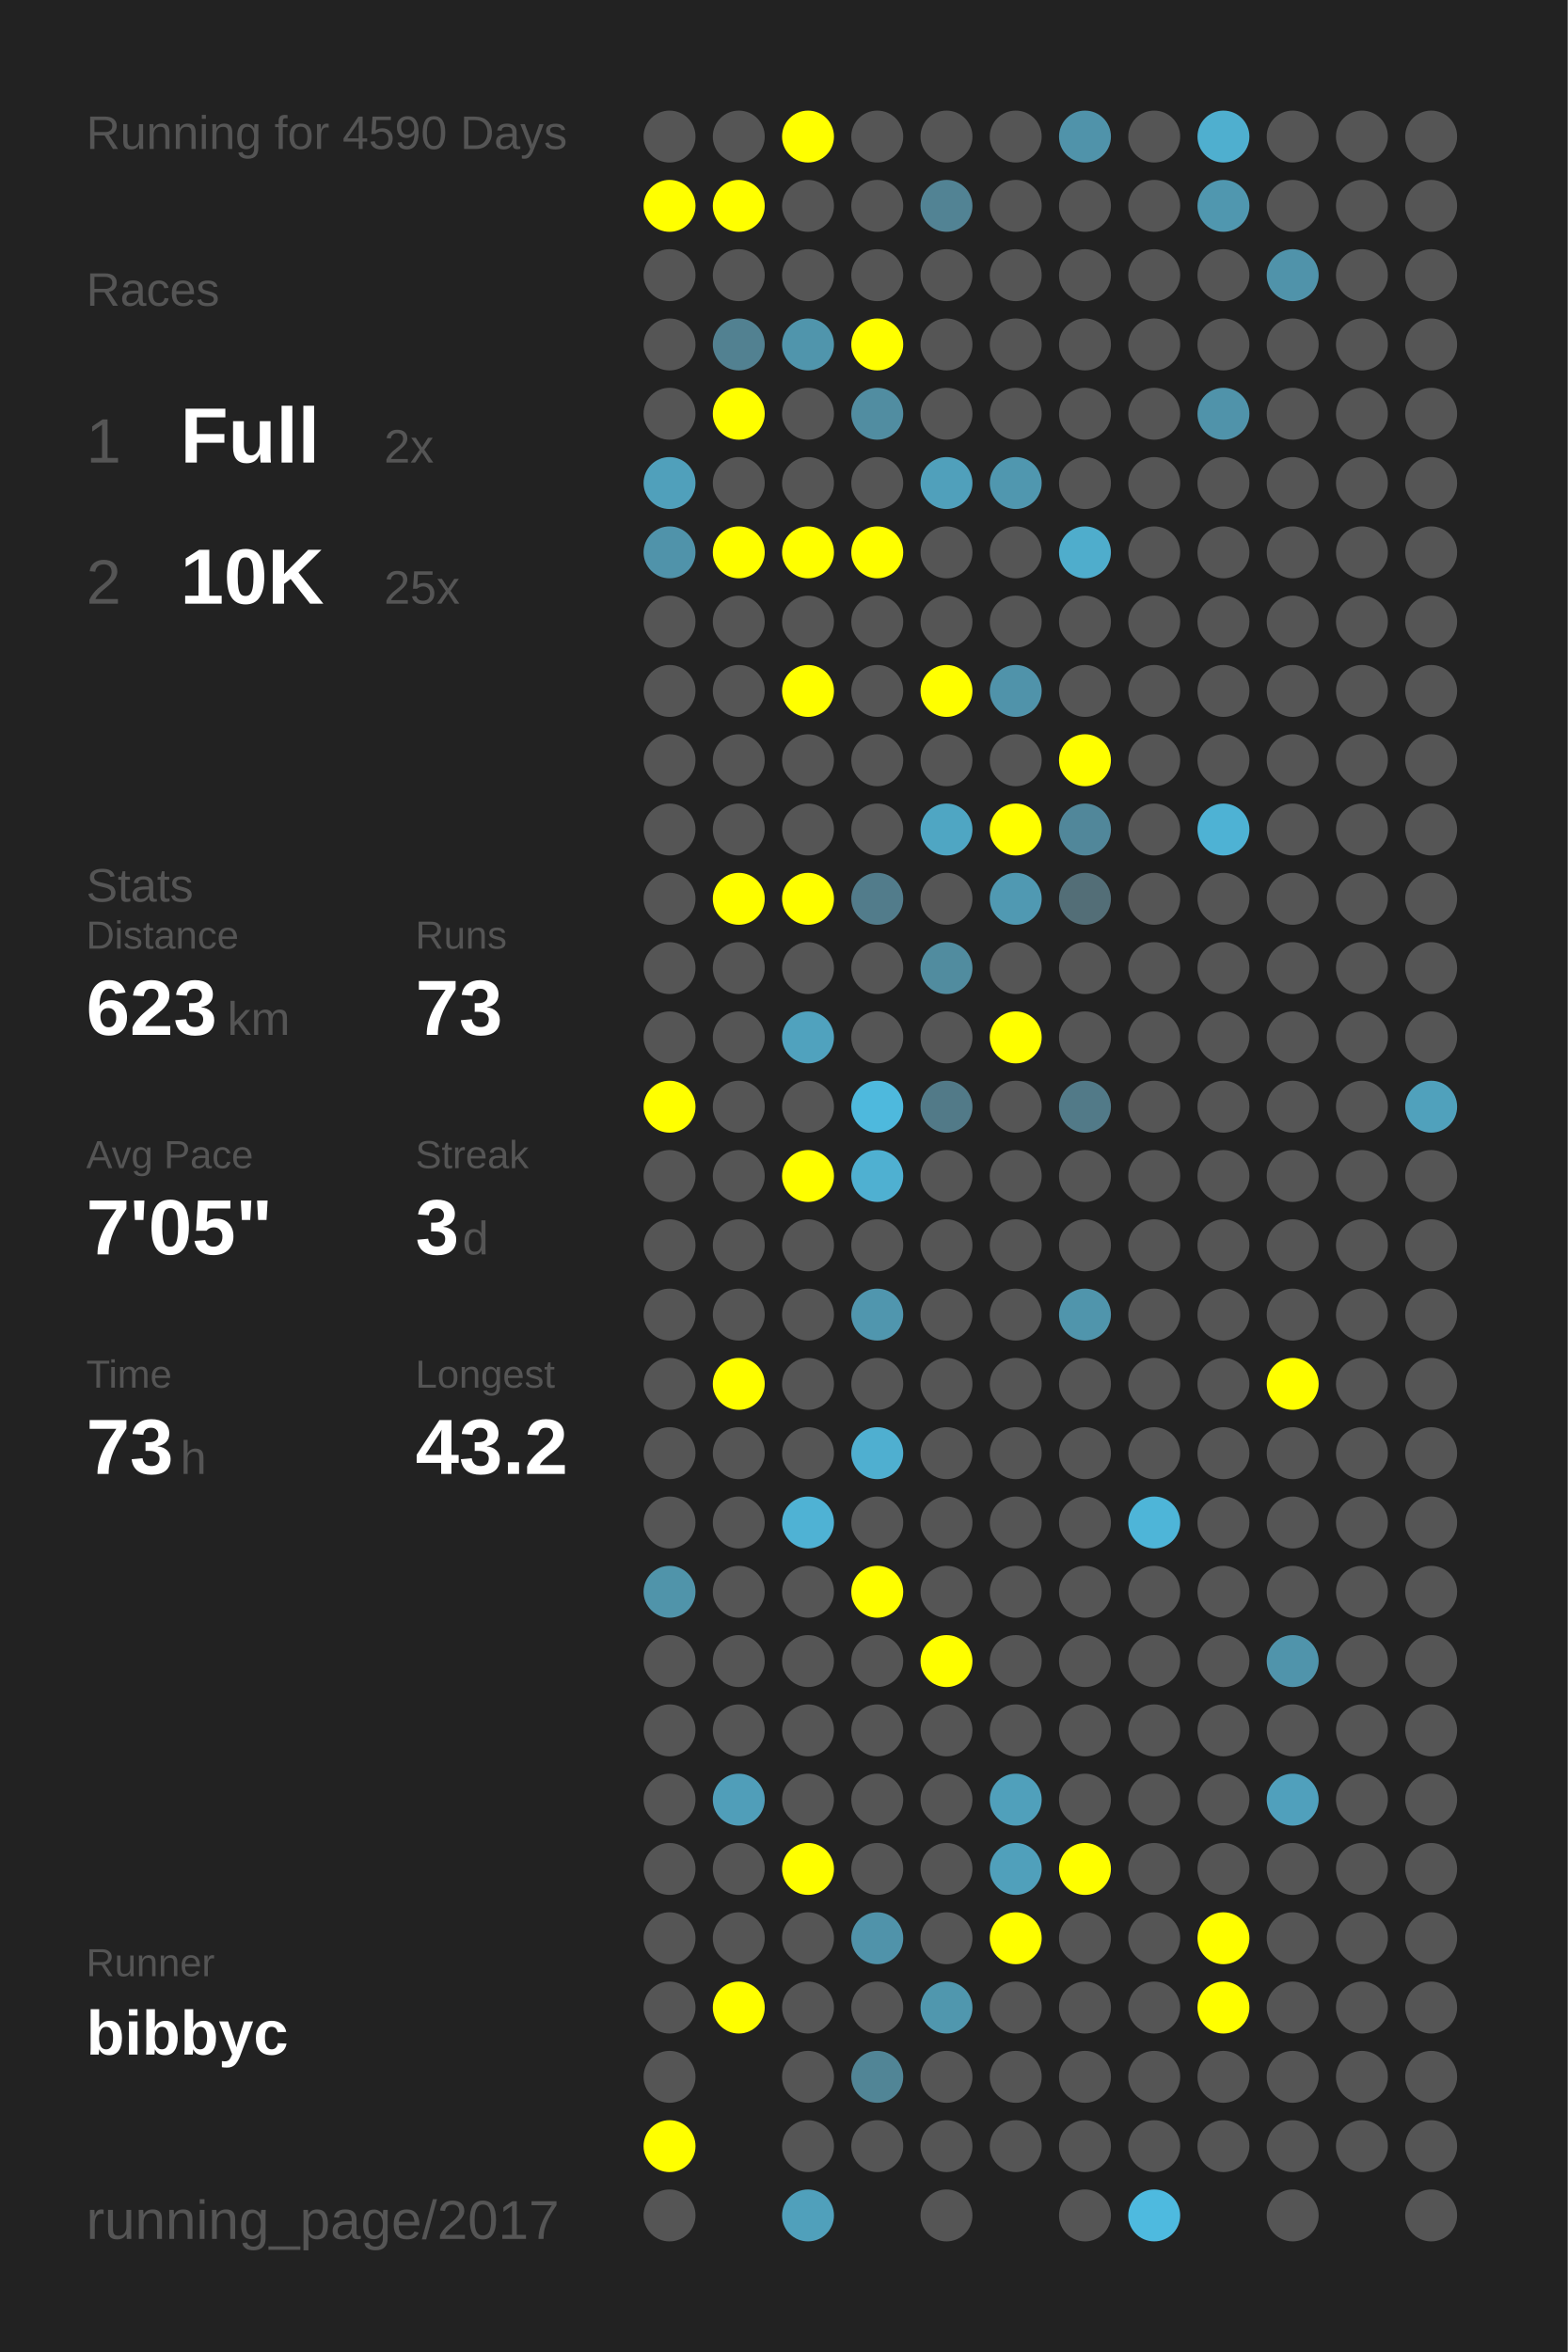
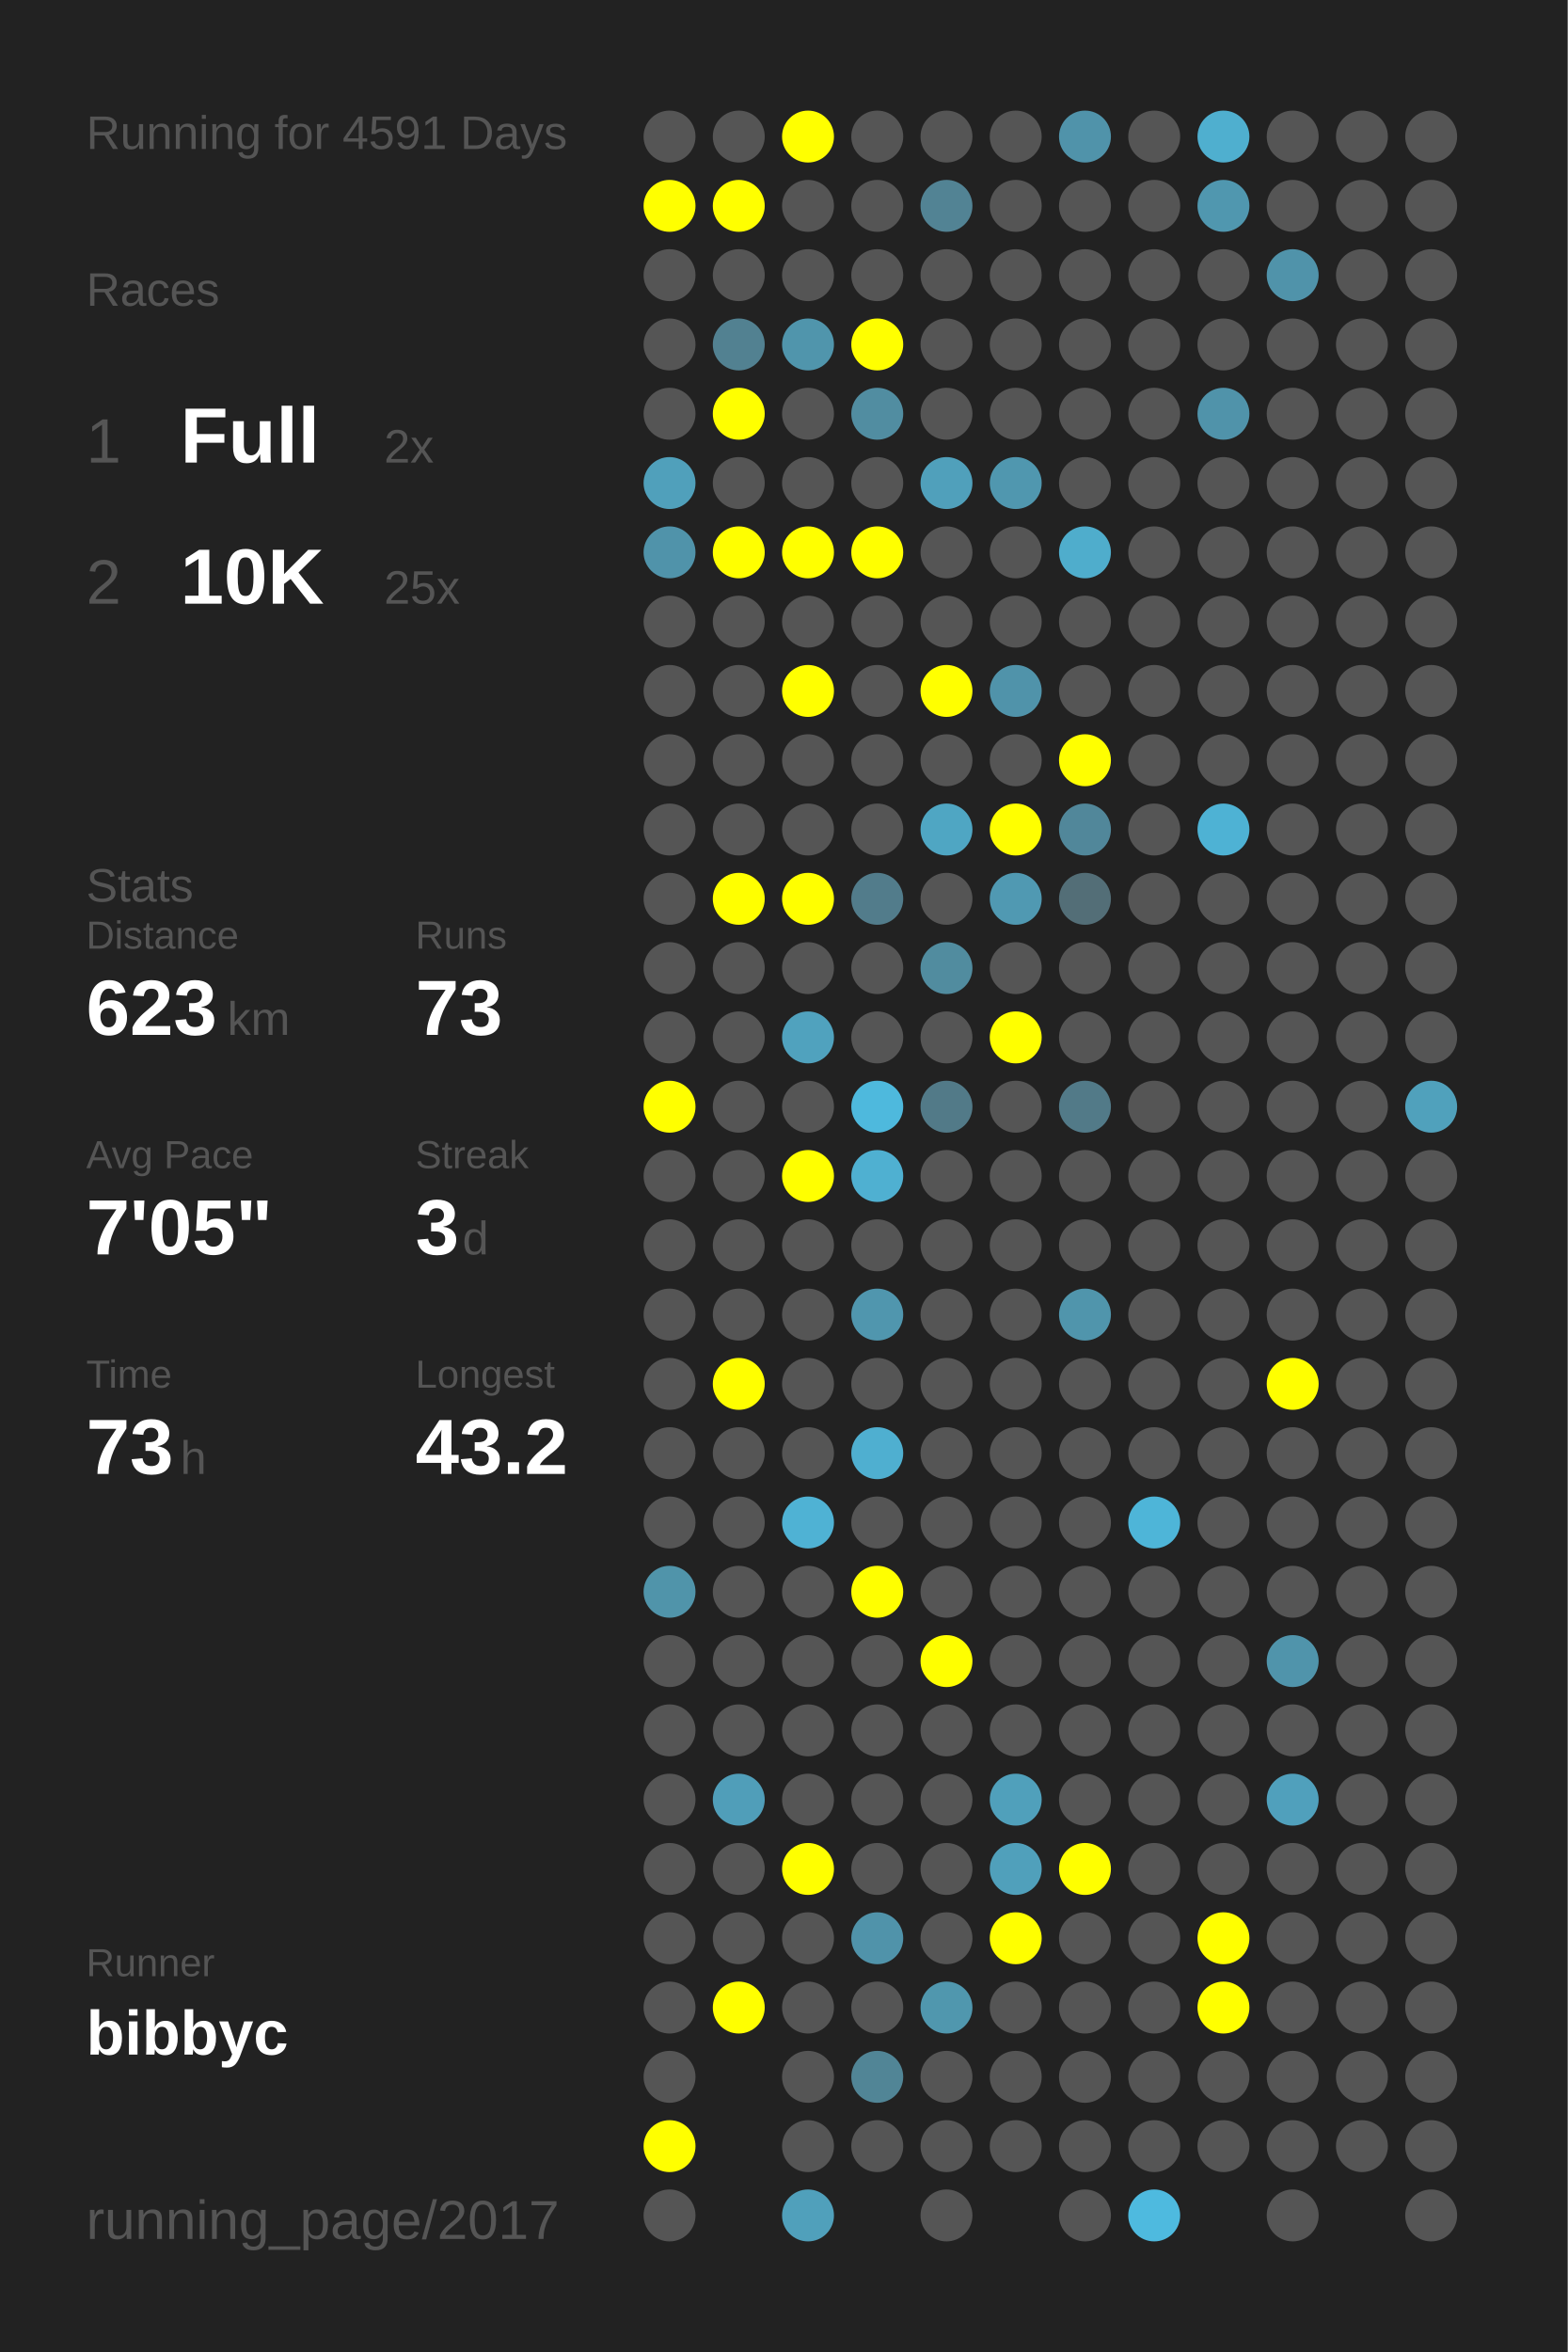
<svg xmlns="http://www.w3.org/2000/svg" baseProfile="full" height="300mm" version="1.1" viewBox="0,0,200,300" width="200mm">
  <defs />
  <rect fill="#222222" height="300" width="200" x="0" y="0" />
-   <text fill="#555555" style="font-size:6px; font-family:Arial;" x="11" y="19">Running for 4590 Days</text>
+   <text fill="#555555" style="font-size:6px; font-family:Arial;" x="11" y="19">Running for 4591 Days</text>
  <text fill="#555555" style="font-size:6px; font-family:Arial;" x="11" y="39">Races</text>
  <text fill="#555555" style="font-size:8px; font-family:Arial;" x="11" y="59">1</text>
  <text fill="#FFFFFF" style="font-size:10px; font-family:Arial; font-weight:bold;" x="23" y="59">Full</text>
  <text fill="#555555" style="font-size:6px; font-family:Arial;" x="49" y="59">2x</text>
  <text fill="#555555" style="font-size:8px; font-family:Arial;" x="11" y="77">2</text>
  <text fill="#FFFFFF" style="font-size:10px; font-family:Arial; font-weight:bold;" x="23" y="77">10K</text>
  <text fill="#555555" style="font-size:6px; font-family:Arial;" x="49" y="77">25x</text>
  <text fill="#555555" style="font-size:6px; font-family:Arial;" x="11" y="115">Stats</text>
  <text fill="#555555" style="font-size:5px; font-family:Arial;" x="11" y="121">Distance</text>
  <text fill="#FFFFFF" style="font-size:10px; font-family:Arial; font-weight:bold;" x="11" y="132">623</text>
  <text fill="#555555" style="font-size:6px; font-family:Arial;" x="29" y="132">km</text>
  <text fill="#555555" style="font-size:5px; font-family:Arial;" x="53" y="121">Runs</text>
  <text fill="#FFFFFF" style="font-size:10px; font-family:Arial; font-weight:bold;" x="53" y="132">73</text>
  <text fill="#555555" style="font-size:5px; font-family:Arial;" x="11" y="149">Avg Pace</text>
  <text fill="#FFFFFF" style="font-size:10px; font-family:Arial; font-weight:bold;" x="11" y="160">7'05"</text>
  <text fill="#555555" style="font-size:5px; font-family:Arial;" x="53" y="149">Streak</text>
  <text fill="#FFFFFF" style="font-size:10px; font-family:Arial; font-weight:bold;" x="53" y="160">3</text>
  <text fill="#555555" style="font-size:6px; font-family:Arial;" x="59" y="160">d</text>
  <text fill="#555555" style="font-size:5px; font-family:Arial;" x="11" y="177">Time</text>
  <text fill="#FFFFFF" style="font-size:10px; font-family:Arial; font-weight:bold;" x="11" y="188">73</text>
  <text fill="#555555" style="font-size:6px; font-family:Arial;" x="23" y="188">h</text>
  <text fill="#555555" style="font-size:5px; font-family:Arial;" x="53" y="177">Longest</text>
  <text fill="#FFFFFF" style="font-size:10px; font-family:Arial; font-weight:bold;" x="53" y="188">43.2</text>
  <text fill="#555555" style="font-size:5px; font-family:Arial;" x="11" y="252.065">Runner</text>
  <text fill="#FFFFFF" style="font-size:8px; font-family:Arial; font-weight:bold;" x="11" y="262.065">bibbyc</text>
  <text fill="#555555" style="font-size:7px; font-family:Arial;" x="11" y="285.581">running_page/2017</text>
  <circle cx="85.417" cy="17.419" fill="#555555" r="3.312" />
  <circle cx="85.417" cy="26.258" fill="#FFFF00" r="3.312" />
  <circle cx="85.417" cy="35.097" fill="#555555" r="3.312" />
  <circle cx="85.417" cy="43.935" fill="#555555" r="3.312" />
  <circle cx="85.417" cy="52.774" fill="#555555" r="3.312" />
  <circle cx="85.417" cy="61.613" fill="#50a0bb" r="3.312" />
  <circle cx="85.417" cy="70.452" fill="#5093aa" r="3.312" />
  <circle cx="85.417" cy="79.29" fill="#555555" r="3.312" />
  <circle cx="85.417" cy="88.129" fill="#555555" r="3.312" />
  <circle cx="85.417" cy="96.968" fill="#555555" r="3.312" />
  <circle cx="85.417" cy="105.806" fill="#555555" r="3.312" />
  <circle cx="85.417" cy="114.645" fill="#555555" r="3.312" />
  <circle cx="85.417" cy="123.484" fill="#555555" r="3.312" />
  <circle cx="85.417" cy="132.323" fill="#555555" r="3.312" />
  <circle cx="85.417" cy="141.161" fill="#FFFF00" r="3.312" />
  <circle cx="85.417" cy="150" fill="#555555" r="3.312" />
  <circle cx="85.417" cy="158.839" fill="#555555" r="3.312" />
  <circle cx="85.417" cy="167.677" fill="#555555" r="3.312" />
  <circle cx="85.417" cy="176.516" fill="#555555" r="3.312" />
  <circle cx="85.417" cy="185.355" fill="#555555" r="3.312" />
  <circle cx="85.417" cy="194.194" fill="#555555" r="3.312" />
  <circle cx="85.417" cy="203.032" fill="#5094aa" r="3.312" />
  <circle cx="85.417" cy="211.871" fill="#555555" r="3.312" />
  <circle cx="85.417" cy="220.71" fill="#555555" r="3.312" />
  <circle cx="85.417" cy="229.548" fill="#555555" r="3.312" />
  <circle cx="85.417" cy="238.387" fill="#555555" r="3.312" />
  <circle cx="85.417" cy="247.226" fill="#555555" r="3.312" />
  <circle cx="85.417" cy="256.065" fill="#555555" r="3.312" />
  <circle cx="85.417" cy="264.903" fill="#555555" r="3.312" />
  <circle cx="85.417" cy="273.742" fill="#FFFF00" r="3.312" />
  <circle cx="85.417" cy="282.581" fill="#555555" r="3.312" />
  <circle cx="94.25" cy="17.419" fill="#555555" r="3.312" />
  <circle cx="94.25" cy="26.258" fill="#FFFF00" r="3.312" />
  <circle cx="94.25" cy="35.097" fill="#555555" r="3.312" />
  <circle cx="94.25" cy="43.935" fill="#528191" r="3.312" />
  <circle cx="94.25" cy="52.774" fill="#FFFF00" r="3.312" />
  <circle cx="94.25" cy="61.613" fill="#555555" r="3.312" />
  <circle cx="94.25" cy="70.452" fill="#FFFF00" r="3.312" />
  <circle cx="94.25" cy="79.29" fill="#555555" r="3.312" />
  <circle cx="94.25" cy="88.129" fill="#555555" r="3.312" />
  <circle cx="94.25" cy="96.968" fill="#555555" r="3.312" />
  <circle cx="94.25" cy="105.806" fill="#555555" r="3.312" />
  <circle cx="94.25" cy="114.645" fill="#FFFF00" r="3.312" />
  <circle cx="94.25" cy="123.484" fill="#555555" r="3.312" />
  <circle cx="94.25" cy="132.323" fill="#555555" r="3.312" />
  <circle cx="94.25" cy="141.161" fill="#555555" r="3.312" />
  <circle cx="94.25" cy="150" fill="#555555" r="3.312" />
  <circle cx="94.25" cy="158.839" fill="#555555" r="3.312" />
  <circle cx="94.25" cy="167.677" fill="#555555" r="3.312" />
  <circle cx="94.25" cy="176.516" fill="#FFFF00" r="3.312" />
  <circle cx="94.25" cy="185.355" fill="#555555" r="3.312" />
  <circle cx="94.25" cy="194.194" fill="#555555" r="3.312" />
  <circle cx="94.25" cy="203.032" fill="#555555" r="3.312" />
  <circle cx="94.25" cy="211.871" fill="#555555" r="3.312" />
  <circle cx="94.25" cy="220.71" fill="#555555" r="3.312" />
  <circle cx="94.25" cy="229.548" fill="#509eb9" r="3.312" />
  <circle cx="94.25" cy="238.387" fill="#555555" r="3.312" />
  <circle cx="94.25" cy="247.226" fill="#555555" r="3.312" />
  <circle cx="94.25" cy="256.065" fill="#FFFF00" r="3.312" />
  <circle cx="103.083" cy="17.419" fill="#FFFF00" r="3.312" />
  <circle cx="103.083" cy="26.258" fill="#555555" r="3.312" />
  <circle cx="103.083" cy="35.097" fill="#555555" r="3.312" />
  <circle cx="103.083" cy="43.935" fill="#5095ac" r="3.312" />
  <circle cx="103.083" cy="52.774" fill="#555555" r="3.312" />
  <circle cx="103.083" cy="61.613" fill="#555555" r="3.312" />
  <circle cx="103.083" cy="70.452" fill="#FFFF00" r="3.312" />
  <circle cx="103.083" cy="79.29" fill="#555555" r="3.312" />
  <circle cx="103.083" cy="88.129" fill="#FFFF00" r="3.312" />
  <circle cx="103.083" cy="96.968" fill="#555555" r="3.312" />
  <circle cx="103.083" cy="105.806" fill="#555555" r="3.312" />
  <circle cx="103.083" cy="114.645" fill="#FFFF00" r="3.312" />
  <circle cx="103.083" cy="123.484" fill="#555555" r="3.312" />
  <circle cx="103.083" cy="132.323" fill="#50a2be" r="3.312" />
  <circle cx="103.083" cy="141.161" fill="#555555" r="3.312" />
  <circle cx="103.083" cy="150" fill="#FFFF00" r="3.312" />
  <circle cx="103.083" cy="158.839" fill="#555555" r="3.312" />
  <circle cx="103.083" cy="167.677" fill="#555555" r="3.312" />
  <circle cx="103.083" cy="176.516" fill="#555555" r="3.312" />
  <circle cx="103.083" cy="185.355" fill="#555555" r="3.312" />
  <circle cx="103.083" cy="194.194" fill="#4fb2d4" r="3.312" />
  <circle cx="103.083" cy="203.032" fill="#555555" r="3.312" />
  <circle cx="103.083" cy="211.871" fill="#555555" r="3.312" />
  <circle cx="103.083" cy="220.71" fill="#555555" r="3.312" />
  <circle cx="103.083" cy="229.548" fill="#555555" r="3.312" />
  <circle cx="103.083" cy="238.387" fill="#FFFF00" r="3.312" />
  <circle cx="103.083" cy="247.226" fill="#555555" r="3.312" />
  <circle cx="103.083" cy="256.065" fill="#555555" r="3.312" />
  <circle cx="103.083" cy="264.903" fill="#555555" r="3.312" />
  <circle cx="103.083" cy="273.742" fill="#555555" r="3.312" />
  <circle cx="103.083" cy="282.581" fill="#50a0bb" r="3.312" />
  <circle cx="111.917" cy="17.419" fill="#555555" r="3.312" />
  <circle cx="111.917" cy="26.258" fill="#555555" r="3.312" />
  <circle cx="111.917" cy="35.097" fill="#555555" r="3.312" />
  <circle cx="111.917" cy="43.935" fill="#FFFF00" r="3.312" />
  <circle cx="111.917" cy="52.774" fill="#518da1" r="3.312" />
  <circle cx="111.917" cy="61.613" fill="#555555" r="3.312" />
  <circle cx="111.917" cy="70.452" fill="#FFFF00" r="3.312" />
  <circle cx="111.917" cy="79.29" fill="#555555" r="3.312" />
  <circle cx="111.917" cy="88.129" fill="#555555" r="3.312" />
  <circle cx="111.917" cy="96.968" fill="#555555" r="3.312" />
  <circle cx="111.917" cy="105.806" fill="#555555" r="3.312" />
  <circle cx="111.917" cy="114.645" fill="#527c8b" r="3.312" />
  <circle cx="111.917" cy="123.484" fill="#555555" r="3.312" />
  <circle cx="111.917" cy="132.323" fill="#555555" r="3.312" />
  <circle cx="111.917" cy="141.161" fill="#4eb9dd" r="3.312" />
  <circle cx="111.917" cy="150" fill="#4fb0d1" r="3.312" />
  <circle cx="111.917" cy="158.839" fill="#555555" r="3.312" />
  <circle cx="111.917" cy="167.677" fill="#5096ae" r="3.312" />
  <circle cx="111.917" cy="176.516" fill="#555555" r="3.312" />
  <circle cx="111.917" cy="185.355" fill="#4fafd0" r="3.312" />
  <circle cx="111.917" cy="194.194" fill="#555555" r="3.312" />
  <circle cx="111.917" cy="203.032" fill="#FFFF00" r="3.312" />
  <circle cx="111.917" cy="211.871" fill="#555555" r="3.312" />
  <circle cx="111.917" cy="220.71" fill="#555555" r="3.312" />
  <circle cx="111.917" cy="229.548" fill="#555555" r="3.312" />
  <circle cx="111.917" cy="238.387" fill="#555555" r="3.312" />
  <circle cx="111.917" cy="247.226" fill="#5093aa" r="3.312" />
  <circle cx="111.917" cy="256.065" fill="#555555" r="3.312" />
  <circle cx="111.917" cy="264.903" fill="#518596" r="3.312" />
  <circle cx="111.917" cy="273.742" fill="#555555" r="3.312" />
  <circle cx="120.75" cy="17.419" fill="#555555" r="3.312" />
  <circle cx="120.75" cy="26.258" fill="#528394" r="3.312" />
  <circle cx="120.75" cy="35.097" fill="#555555" r="3.312" />
  <circle cx="120.75" cy="43.935" fill="#555555" r="3.312" />
  <circle cx="120.75" cy="52.774" fill="#555555" r="3.312" />
  <circle cx="120.75" cy="61.613" fill="#50a0bb" r="3.312" />
  <circle cx="120.75" cy="70.452" fill="#555555" r="3.312" />
  <circle cx="120.75" cy="79.29" fill="#555555" r="3.312" />
  <circle cx="120.75" cy="88.129" fill="#FFFF00" r="3.312" />
  <circle cx="120.75" cy="96.968" fill="#555555" r="3.312" />
  <circle cx="120.75" cy="105.806" fill="#4fa6c3" r="3.312" />
  <circle cx="120.75" cy="114.645" fill="#555555" r="3.312" />
  <circle cx="120.75" cy="123.484" fill="#518c9f" r="3.312" />
  <circle cx="120.75" cy="132.323" fill="#555555" r="3.312" />
  <circle cx="120.75" cy="141.161" fill="#527a88" r="3.312" />
  <circle cx="120.75" cy="150" fill="#555555" r="3.312" />
  <circle cx="120.75" cy="158.839" fill="#555555" r="3.312" />
  <circle cx="120.75" cy="167.677" fill="#555555" r="3.312" />
  <circle cx="120.75" cy="176.516" fill="#555555" r="3.312" />
  <circle cx="120.75" cy="185.355" fill="#555555" r="3.312" />
  <circle cx="120.75" cy="194.194" fill="#555555" r="3.312" />
  <circle cx="120.75" cy="203.032" fill="#555555" r="3.312" />
  <circle cx="120.75" cy="211.871" fill="#FFFF00" r="3.312" />
  <circle cx="120.75" cy="220.71" fill="#555555" r="3.312" />
  <circle cx="120.75" cy="229.548" fill="#555555" r="3.312" />
  <circle cx="120.75" cy="238.387" fill="#555555" r="3.312" />
  <circle cx="120.75" cy="247.226" fill="#555555" r="3.312" />
  <circle cx="120.75" cy="256.065" fill="#5097ae" r="3.312" />
  <circle cx="120.75" cy="264.903" fill="#555555" r="3.312" />
  <circle cx="120.75" cy="273.742" fill="#555555" r="3.312" />
  <circle cx="120.75" cy="282.581" fill="#555555" r="3.312" />
  <circle cx="129.583" cy="17.419" fill="#555555" r="3.312" />
  <circle cx="129.583" cy="26.258" fill="#555555" r="3.312" />
  <circle cx="129.583" cy="35.097" fill="#555555" r="3.312" />
  <circle cx="129.583" cy="43.935" fill="#555555" r="3.312" />
  <circle cx="129.583" cy="52.774" fill="#555555" r="3.312" />
  <circle cx="129.583" cy="61.613" fill="#5097af" r="3.312" />
  <circle cx="129.583" cy="70.452" fill="#555555" r="3.312" />
  <circle cx="129.583" cy="79.29" fill="#555555" r="3.312" />
  <circle cx="129.583" cy="88.129" fill="#5093aa" r="3.312" />
  <circle cx="129.583" cy="96.968" fill="#555555" r="3.312" />
  <circle cx="129.583" cy="105.806" fill="#FFFF00" r="3.312" />
  <circle cx="129.583" cy="114.645" fill="#5099b2" r="3.312" />
  <circle cx="129.583" cy="123.484" fill="#555555" r="3.312" />
  <circle cx="129.583" cy="132.323" fill="#FFFF00" r="3.312" />
  <circle cx="129.583" cy="141.161" fill="#555555" r="3.312" />
  <circle cx="129.583" cy="150" fill="#555555" r="3.312" />
  <circle cx="129.583" cy="158.839" fill="#555555" r="3.312" />
  <circle cx="129.583" cy="167.677" fill="#555555" r="3.312" />
  <circle cx="129.583" cy="176.516" fill="#555555" r="3.312" />
  <circle cx="129.583" cy="185.355" fill="#555555" r="3.312" />
  <circle cx="129.583" cy="194.194" fill="#555555" r="3.312" />
  <circle cx="129.583" cy="203.032" fill="#555555" r="3.312" />
  <circle cx="129.583" cy="211.871" fill="#555555" r="3.312" />
  <circle cx="129.583" cy="220.71" fill="#555555" r="3.312" />
  <circle cx="129.583" cy="229.548" fill="#50a0bb" r="3.312" />
  <circle cx="129.583" cy="238.387" fill="#50a0bb" r="3.312" />
  <circle cx="129.583" cy="247.226" fill="#FFFF00" r="3.312" />
  <circle cx="129.583" cy="256.065" fill="#555555" r="3.312" />
  <circle cx="129.583" cy="264.903" fill="#555555" r="3.312" />
  <circle cx="129.583" cy="273.742" fill="#555555" r="3.312" />
  <circle cx="138.417" cy="17.419" fill="#5093aa" r="3.312" />
  <circle cx="138.417" cy="26.258" fill="#555555" r="3.312" />
  <circle cx="138.417" cy="35.097" fill="#555555" r="3.312" />
  <circle cx="138.417" cy="43.935" fill="#555555" r="3.312" />
  <circle cx="138.417" cy="52.774" fill="#555555" r="3.312" />
  <circle cx="138.417" cy="61.613" fill="#555555" r="3.312" />
  <circle cx="138.417" cy="70.452" fill="#4fadcc" r="3.312" />
  <circle cx="138.417" cy="79.29" fill="#555555" r="3.312" />
  <circle cx="138.417" cy="88.129" fill="#555555" r="3.312" />
  <circle cx="138.417" cy="96.968" fill="#FFFF00" r="3.312" />
  <circle cx="138.417" cy="105.806" fill="#51879a" r="3.312" />
  <circle cx="138.417" cy="114.645" fill="#536e77" r="3.312" />
  <circle cx="138.417" cy="123.484" fill="#555555" r="3.312" />
  <circle cx="138.417" cy="132.323" fill="#555555" r="3.312" />
  <circle cx="138.417" cy="141.161" fill="#527a88" r="3.312" />
  <circle cx="138.417" cy="150" fill="#555555" r="3.312" />
  <circle cx="138.417" cy="158.839" fill="#555555" r="3.312" />
  <circle cx="138.417" cy="167.677" fill="#5095ac" r="3.312" />
  <circle cx="138.417" cy="176.516" fill="#555555" r="3.312" />
  <circle cx="138.417" cy="185.355" fill="#555555" r="3.312" />
  <circle cx="138.417" cy="194.194" fill="#555555" r="3.312" />
  <circle cx="138.417" cy="203.032" fill="#555555" r="3.312" />
  <circle cx="138.417" cy="211.871" fill="#555555" r="3.312" />
  <circle cx="138.417" cy="220.71" fill="#555555" r="3.312" />
  <circle cx="138.417" cy="229.548" fill="#555555" r="3.312" />
  <circle cx="138.417" cy="238.387" fill="#FFFF00" r="3.312" />
  <circle cx="138.417" cy="247.226" fill="#555555" r="3.312" />
  <circle cx="138.417" cy="256.065" fill="#555555" r="3.312" />
  <circle cx="138.417" cy="264.903" fill="#555555" r="3.312" />
  <circle cx="138.417" cy="273.742" fill="#555555" r="3.312" />
  <circle cx="138.417" cy="282.581" fill="#555555" r="3.312" />
  <circle cx="147.25" cy="17.419" fill="#555555" r="3.312" />
  <circle cx="147.25" cy="26.258" fill="#555555" r="3.312" />
  <circle cx="147.25" cy="35.097" fill="#555555" r="3.312" />
  <circle cx="147.25" cy="43.935" fill="#555555" r="3.312" />
  <circle cx="147.25" cy="52.774" fill="#555555" r="3.312" />
  <circle cx="147.25" cy="61.613" fill="#555555" r="3.312" />
  <circle cx="147.25" cy="70.452" fill="#555555" r="3.312" />
  <circle cx="147.25" cy="79.29" fill="#555555" r="3.312" />
  <circle cx="147.25" cy="88.129" fill="#555555" r="3.312" />
  <circle cx="147.25" cy="96.968" fill="#555555" r="3.312" />
  <circle cx="147.25" cy="105.806" fill="#555555" r="3.312" />
  <circle cx="147.25" cy="114.645" fill="#555555" r="3.312" />
  <circle cx="147.25" cy="123.484" fill="#555555" r="3.312" />
  <circle cx="147.25" cy="132.323" fill="#555555" r="3.312" />
  <circle cx="147.25" cy="141.161" fill="#555555" r="3.312" />
  <circle cx="147.25" cy="150" fill="#555555" r="3.312" />
  <circle cx="147.25" cy="158.839" fill="#555555" r="3.312" />
  <circle cx="147.25" cy="167.677" fill="#555555" r="3.312" />
  <circle cx="147.25" cy="176.516" fill="#555555" r="3.312" />
  <circle cx="147.25" cy="185.355" fill="#555555" r="3.312" />
  <circle cx="147.25" cy="194.194" fill="#4eb5d8" r="3.312" />
  <circle cx="147.25" cy="203.032" fill="#555555" r="3.312" />
  <circle cx="147.25" cy="211.871" fill="#555555" r="3.312" />
  <circle cx="147.25" cy="220.71" fill="#555555" r="3.312" />
  <circle cx="147.25" cy="229.548" fill="#555555" r="3.312" />
  <circle cx="147.25" cy="238.387" fill="#555555" r="3.312" />
  <circle cx="147.25" cy="247.226" fill="#555555" r="3.312" />
  <circle cx="147.25" cy="256.065" fill="#555555" r="3.312" />
  <circle cx="147.25" cy="264.903" fill="#555555" r="3.312" />
  <circle cx="147.25" cy="273.742" fill="#555555" r="3.312" />
  <circle cx="147.25" cy="282.581" fill="#4ebadf" r="3.312" />
  <circle cx="156.083" cy="17.419" fill="#4fafcf" r="3.312" />
  <circle cx="156.083" cy="26.258" fill="#5097af" r="3.312" />
  <circle cx="156.083" cy="35.097" fill="#555555" r="3.312" />
  <circle cx="156.083" cy="43.935" fill="#555555" r="3.312" />
  <circle cx="156.083" cy="52.774" fill="#5093aa" r="3.312" />
  <circle cx="156.083" cy="61.613" fill="#555555" r="3.312" />
  <circle cx="156.083" cy="70.452" fill="#555555" r="3.312" />
  <circle cx="156.083" cy="79.29" fill="#555555" r="3.312" />
  <circle cx="156.083" cy="88.129" fill="#555555" r="3.312" />
  <circle cx="156.083" cy="96.968" fill="#555555" r="3.312" />
  <circle cx="156.083" cy="105.806" fill="#4eb2d4" r="3.312" />
  <circle cx="156.083" cy="114.645" fill="#555555" r="3.312" />
  <circle cx="156.083" cy="123.484" fill="#555555" r="3.312" />
  <circle cx="156.083" cy="132.323" fill="#555555" r="3.312" />
  <circle cx="156.083" cy="141.161" fill="#555555" r="3.312" />
  <circle cx="156.083" cy="150" fill="#555555" r="3.312" />
  <circle cx="156.083" cy="158.839" fill="#555555" r="3.312" />
  <circle cx="156.083" cy="167.677" fill="#555555" r="3.312" />
  <circle cx="156.083" cy="176.516" fill="#555555" r="3.312" />
  <circle cx="156.083" cy="185.355" fill="#555555" r="3.312" />
  <circle cx="156.083" cy="194.194" fill="#555555" r="3.312" />
  <circle cx="156.083" cy="203.032" fill="#555555" r="3.312" />
  <circle cx="156.083" cy="211.871" fill="#555555" r="3.312" />
  <circle cx="156.083" cy="220.71" fill="#555555" r="3.312" />
  <circle cx="156.083" cy="229.548" fill="#555555" r="3.312" />
  <circle cx="156.083" cy="238.387" fill="#555555" r="3.312" />
  <circle cx="156.083" cy="247.226" fill="#FFFF00" r="3.312" />
  <circle cx="156.083" cy="256.065" fill="#FFFF00" r="3.312" />
  <circle cx="156.083" cy="264.903" fill="#555555" r="3.312" />
  <circle cx="156.083" cy="273.742" fill="#555555" r="3.312" />
  <circle cx="164.917" cy="17.419" fill="#555555" r="3.312" />
  <circle cx="164.917" cy="26.258" fill="#555555" r="3.312" />
  <circle cx="164.917" cy="35.097" fill="#5093aa" r="3.312" />
  <circle cx="164.917" cy="43.935" fill="#555555" r="3.312" />
  <circle cx="164.917" cy="52.774" fill="#555555" r="3.312" />
  <circle cx="164.917" cy="61.613" fill="#555555" r="3.312" />
  <circle cx="164.917" cy="70.452" fill="#555555" r="3.312" />
  <circle cx="164.917" cy="79.29" fill="#555555" r="3.312" />
  <circle cx="164.917" cy="88.129" fill="#555555" r="3.312" />
  <circle cx="164.917" cy="96.968" fill="#555555" r="3.312" />
  <circle cx="164.917" cy="105.806" fill="#555555" r="3.312" />
  <circle cx="164.917" cy="114.645" fill="#555555" r="3.312" />
  <circle cx="164.917" cy="123.484" fill="#555555" r="3.312" />
  <circle cx="164.917" cy="132.323" fill="#555555" r="3.312" />
  <circle cx="164.917" cy="141.161" fill="#555555" r="3.312" />
  <circle cx="164.917" cy="150" fill="#555555" r="3.312" />
  <circle cx="164.917" cy="158.839" fill="#555555" r="3.312" />
  <circle cx="164.917" cy="167.677" fill="#555555" r="3.312" />
  <circle cx="164.917" cy="176.516" fill="#FFFF00" r="3.312" />
  <circle cx="164.917" cy="185.355" fill="#555555" r="3.312" />
  <circle cx="164.917" cy="194.194" fill="#555555" r="3.312" />
  <circle cx="164.917" cy="203.032" fill="#555555" r="3.312" />
  <circle cx="164.917" cy="211.871" fill="#5094ab" r="3.312" />
  <circle cx="164.917" cy="220.71" fill="#555555" r="3.312" />
  <circle cx="164.917" cy="229.548" fill="#50a0bc" r="3.312" />
  <circle cx="164.917" cy="238.387" fill="#555555" r="3.312" />
  <circle cx="164.917" cy="247.226" fill="#555555" r="3.312" />
  <circle cx="164.917" cy="256.065" fill="#555555" r="3.312" />
  <circle cx="164.917" cy="264.903" fill="#555555" r="3.312" />
  <circle cx="164.917" cy="273.742" fill="#555555" r="3.312" />
  <circle cx="164.917" cy="282.581" fill="#555555" r="3.312" />
  <circle cx="173.75" cy="17.419" fill="#555555" r="3.312" />
  <circle cx="173.75" cy="26.258" fill="#555555" r="3.312" />
  <circle cx="173.75" cy="35.097" fill="#555555" r="3.312" />
  <circle cx="173.75" cy="43.935" fill="#555555" r="3.312" />
  <circle cx="173.75" cy="52.774" fill="#555555" r="3.312" />
  <circle cx="173.75" cy="61.613" fill="#555555" r="3.312" />
  <circle cx="173.75" cy="70.452" fill="#555555" r="3.312" />
  <circle cx="173.75" cy="79.29" fill="#555555" r="3.312" />
  <circle cx="173.75" cy="88.129" fill="#555555" r="3.312" />
  <circle cx="173.75" cy="96.968" fill="#555555" r="3.312" />
  <circle cx="173.75" cy="105.806" fill="#555555" r="3.312" />
  <circle cx="173.75" cy="114.645" fill="#555555" r="3.312" />
  <circle cx="173.75" cy="123.484" fill="#555555" r="3.312" />
  <circle cx="173.75" cy="132.323" fill="#555555" r="3.312" />
  <circle cx="173.75" cy="141.161" fill="#555555" r="3.312" />
  <circle cx="173.75" cy="150" fill="#555555" r="3.312" />
  <circle cx="173.75" cy="158.839" fill="#555555" r="3.312" />
  <circle cx="173.75" cy="167.677" fill="#555555" r="3.312" />
  <circle cx="173.75" cy="176.516" fill="#555555" r="3.312" />
  <circle cx="173.75" cy="185.355" fill="#555555" r="3.312" />
  <circle cx="173.75" cy="194.194" fill="#555555" r="3.312" />
  <circle cx="173.75" cy="203.032" fill="#555555" r="3.312" />
  <circle cx="173.75" cy="211.871" fill="#555555" r="3.312" />
  <circle cx="173.75" cy="220.71" fill="#555555" r="3.312" />
  <circle cx="173.75" cy="229.548" fill="#555555" r="3.312" />
  <circle cx="173.75" cy="238.387" fill="#555555" r="3.312" />
  <circle cx="173.75" cy="247.226" fill="#555555" r="3.312" />
  <circle cx="173.75" cy="256.065" fill="#555555" r="3.312" />
  <circle cx="173.75" cy="264.903" fill="#555555" r="3.312" />
  <circle cx="173.75" cy="273.742" fill="#555555" r="3.312" />
  <circle cx="182.583" cy="17.419" fill="#555555" r="3.312" />
  <circle cx="182.583" cy="26.258" fill="#555555" r="3.312" />
  <circle cx="182.583" cy="35.097" fill="#555555" r="3.312" />
  <circle cx="182.583" cy="43.935" fill="#555555" r="3.312" />
  <circle cx="182.583" cy="52.774" fill="#555555" r="3.312" />
  <circle cx="182.583" cy="61.613" fill="#555555" r="3.312" />
  <circle cx="182.583" cy="70.452" fill="#555555" r="3.312" />
  <circle cx="182.583" cy="79.29" fill="#555555" r="3.312" />
  <circle cx="182.583" cy="88.129" fill="#555555" r="3.312" />
  <circle cx="182.583" cy="96.968" fill="#555555" r="3.312" />
  <circle cx="182.583" cy="105.806" fill="#555555" r="3.312" />
  <circle cx="182.583" cy="114.645" fill="#555555" r="3.312" />
  <circle cx="182.583" cy="123.484" fill="#555555" r="3.312" />
  <circle cx="182.583" cy="132.323" fill="#555555" r="3.312" />
  <circle cx="182.583" cy="141.161" fill="#50a1bc" r="3.312" />
  <circle cx="182.583" cy="150" fill="#555555" r="3.312" />
  <circle cx="182.583" cy="158.839" fill="#555555" r="3.312" />
  <circle cx="182.583" cy="167.677" fill="#555555" r="3.312" />
  <circle cx="182.583" cy="176.516" fill="#555555" r="3.312" />
  <circle cx="182.583" cy="185.355" fill="#555555" r="3.312" />
  <circle cx="182.583" cy="194.194" fill="#555555" r="3.312" />
  <circle cx="182.583" cy="203.032" fill="#555555" r="3.312" />
  <circle cx="182.583" cy="211.871" fill="#555555" r="3.312" />
  <circle cx="182.583" cy="220.71" fill="#555555" r="3.312" />
  <circle cx="182.583" cy="229.548" fill="#555555" r="3.312" />
  <circle cx="182.583" cy="238.387" fill="#555555" r="3.312" />
  <circle cx="182.583" cy="247.226" fill="#555555" r="3.312" />
  <circle cx="182.583" cy="256.065" fill="#555555" r="3.312" />
  <circle cx="182.583" cy="264.903" fill="#555555" r="3.312" />
  <circle cx="182.583" cy="273.742" fill="#555555" r="3.312" />
  <circle cx="182.583" cy="282.581" fill="#555555" r="3.312" />
</svg>
